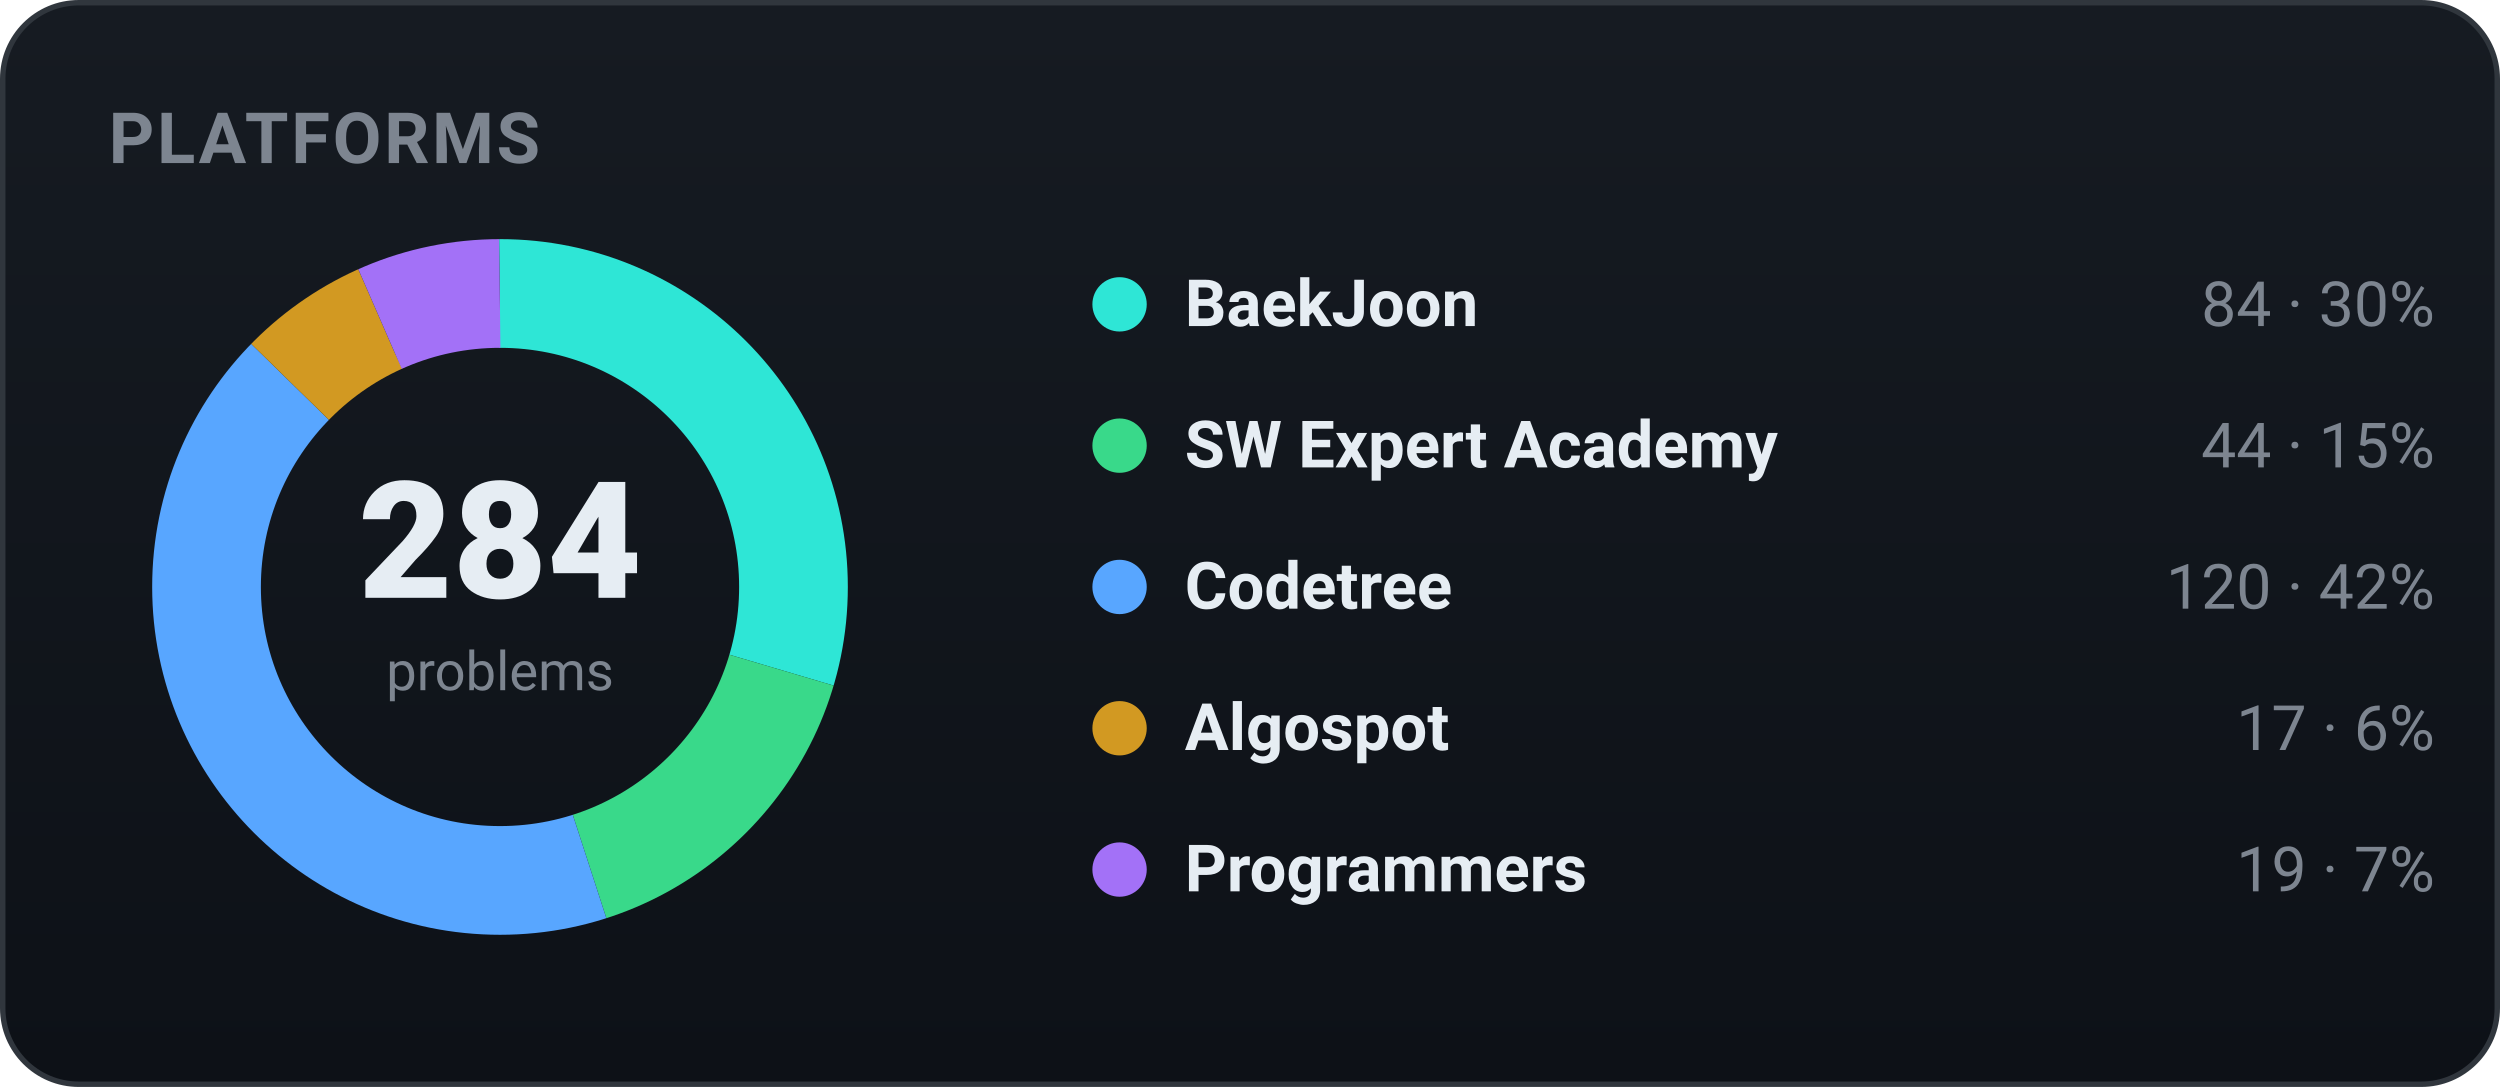
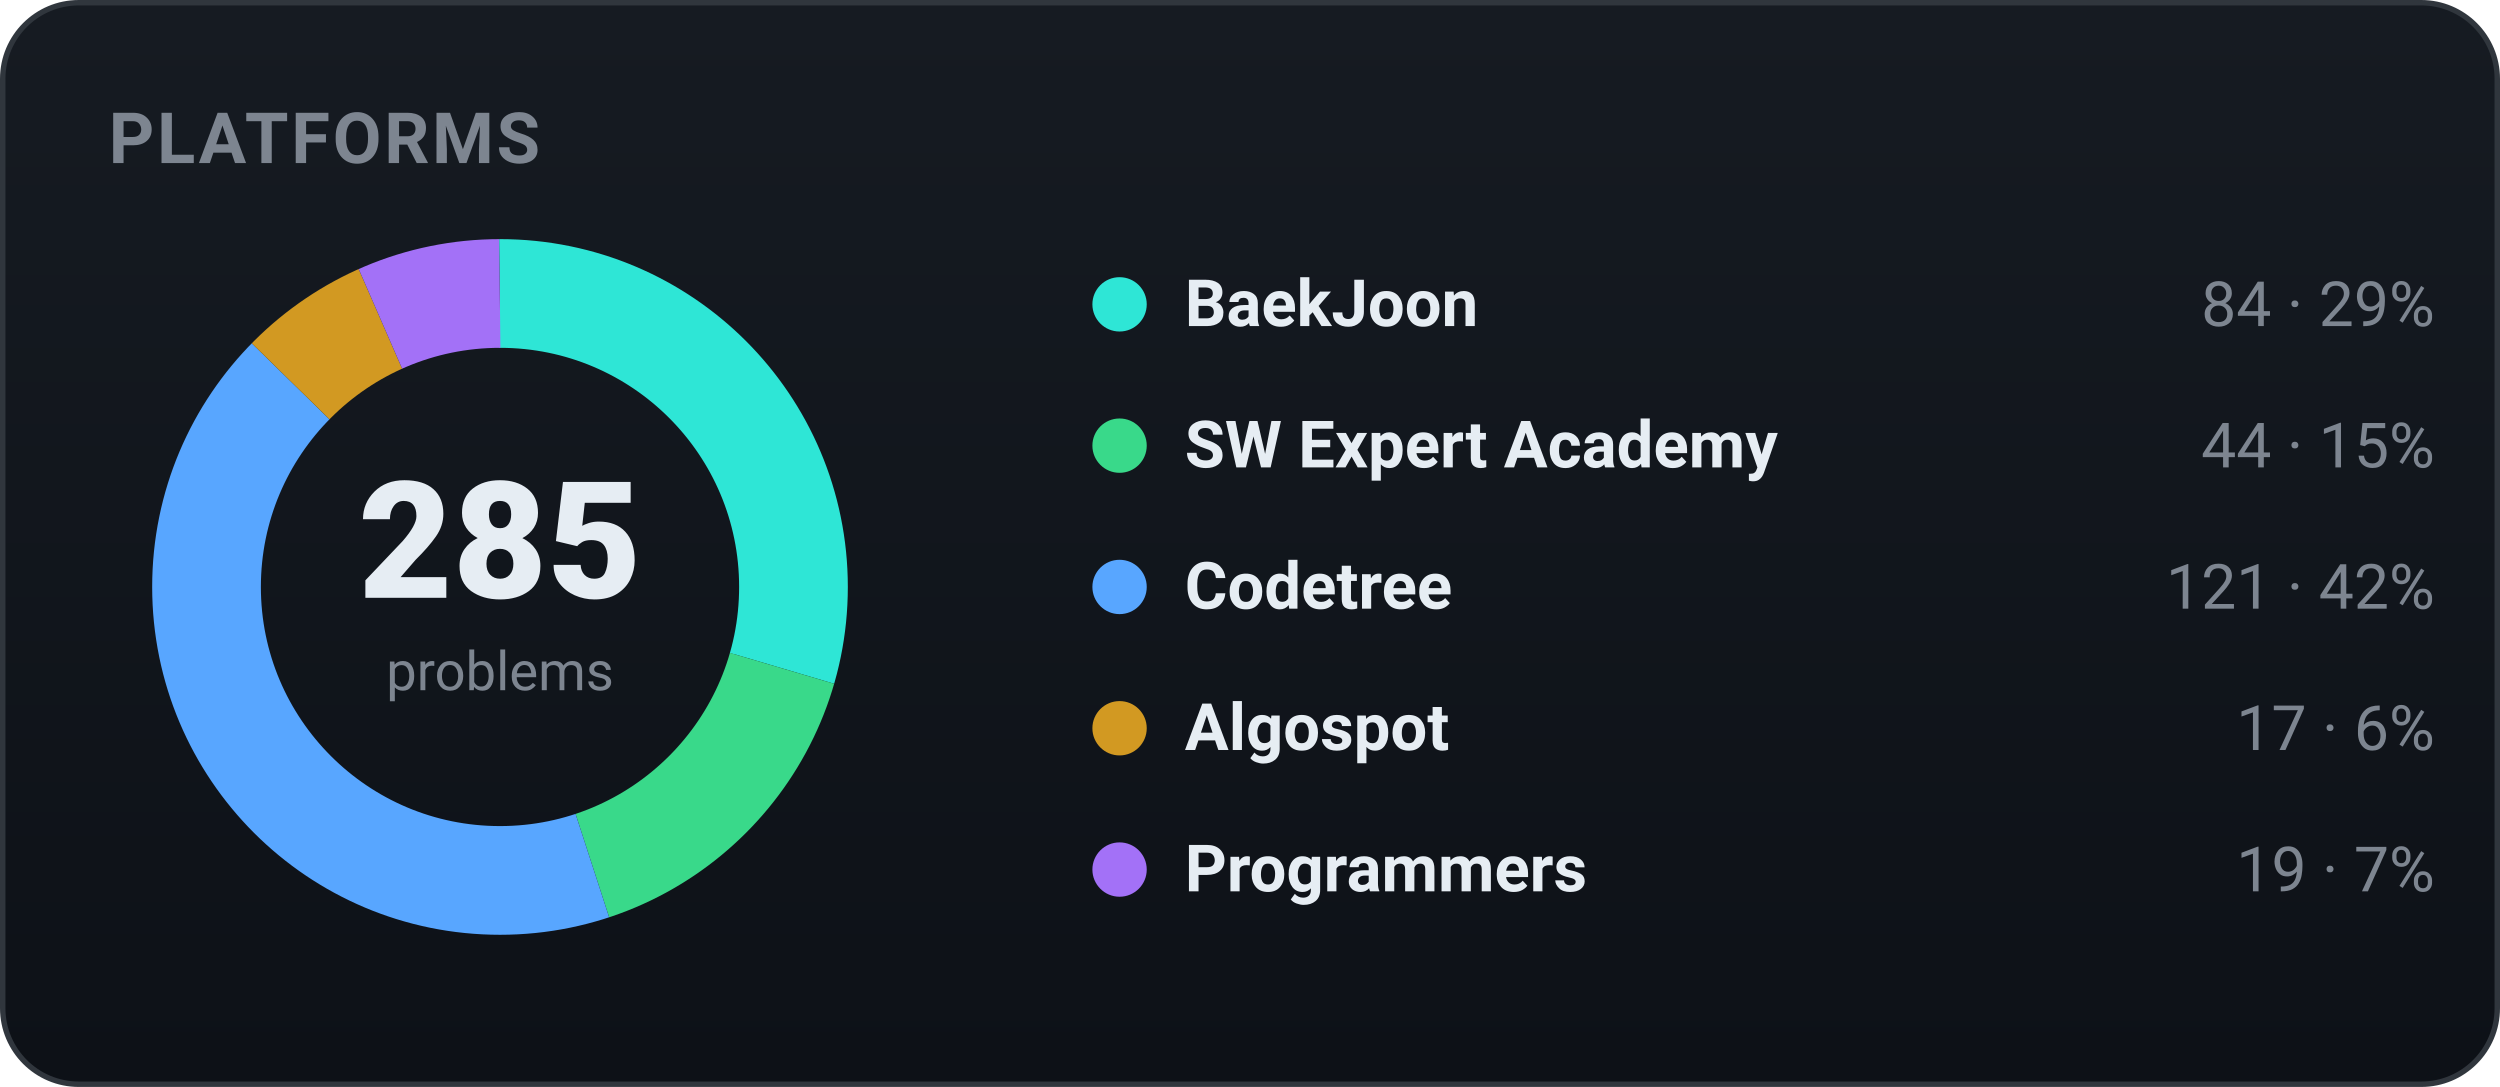
<svg xmlns="http://www.w3.org/2000/svg" width="460" height="200" viewBox="0 0 460 200" role="img" font-family="-apple-system,BlinkMacSystemFont,'Segoe UI',Roboto,'Apple SD Gothic Neo','Malgun Gothic',sans-serif">
  <defs>
    <linearGradient id="bgg" x1="0" y1="0" x2="0" y2="1">
      <stop offset="0" stop-color="#161b22" />
      <stop offset="1" stop-color="#0d1117" />
    </linearGradient>
  </defs>
  <rect x="0.5" y="0.5" width="459" height="199" rx="14" fill="url(#bgg)" stroke="#30363d" />
  <text x="20" y="30" font-family="-apple-system,BlinkMacSystemFont,'Segoe UI',Roboto,'Apple SD Gothic Neo','Malgun Gothic',sans-serif" font-size="13" font-weight="700" fill="#7d8590" letter-spacing="0.5">PLATFORMS</text>
-   <circle cx="92" cy="108" r="54" fill="none" stroke="#2ee6d6" stroke-width="20" stroke-dasharray="100.35 238.94" stroke-dashoffset="-0.00" transform="rotate(-90 92 108)" />
-   <circle cx="92" cy="108" r="54" fill="none" stroke="#39d98a" stroke-width="20" stroke-dasharray="52.57 286.73" stroke-dashoffset="-100.35" transform="rotate(-90 92 108)" />
-   <circle cx="92" cy="108" r="54" fill="none" stroke="#58a6ff" stroke-width="20" stroke-dasharray="143.36 195.93" stroke-dashoffset="-152.92" transform="rotate(-90 92 108)" />
-   <circle cx="92" cy="108" r="54" fill="none" stroke="#d29922" stroke-width="20" stroke-dasharray="20.31 318.98" stroke-dashoffset="-296.28" transform="rotate(-90 92 108)" />
-   <circle cx="92" cy="108" r="54" fill="none" stroke="#a371f7" stroke-width="20" stroke-dasharray="22.70 316.59" stroke-dashoffset="-316.59" transform="rotate(-90 92 108)" />
-   <text x="92" y="110" text-anchor="middle" font-size="30" font-weight="800" fill="#e6edf3">284</text>
+   <circle cx="92" cy="108" r="54" fill="none" stroke="#2ee6d6" stroke-width="20" stroke-dasharray="100.00 239.29" stroke-dashoffset="-0.00" transform="rotate(-90 92 108)" />
+   <circle cx="92" cy="108" r="54" fill="none" stroke="#39d98a" stroke-width="20" stroke-dasharray="52.38 286.91" stroke-dashoffset="-100.00" transform="rotate(-90 92 108)" />
+   <circle cx="92" cy="108" r="54" fill="none" stroke="#58a6ff" stroke-width="20" stroke-dasharray="144.05 195.24" stroke-dashoffset="-152.38" transform="rotate(-90 92 108)" />
+   <circle cx="92" cy="108" r="54" fill="none" stroke="#d29922" stroke-width="20" stroke-dasharray="20.24 319.05" stroke-dashoffset="-296.43" transform="rotate(-90 92 108)" />
+   <circle cx="92" cy="108" r="54" fill="none" stroke="#a371f7" stroke-width="20" stroke-dasharray="22.62 316.67" stroke-dashoffset="-316.67" transform="rotate(-90 92 108)" />
+   <text x="92" y="110" text-anchor="middle" font-size="30" font-weight="800" fill="#e6edf3">285</text>
  <text x="92" y="127" text-anchor="middle" font-size="10" fill="#7d8590">problems</text>
  <circle cx="206" cy="56" r="5" fill="#2ee6d6" />
  <text x="218" y="60" font-size="12" font-weight="600" fill="#e6edf3">BaekJoon</text>
-   <text x="448" y="60" text-anchor="end" font-size="11.5" fill="#7d8590">84 · 30%</text>
+   <text x="448" y="60" text-anchor="end" font-size="11.5" fill="#7d8590">84 · 29%</text>
  <circle cx="206" cy="82" r="5" fill="#39d98a" />
  <text x="218" y="86" font-size="12" font-weight="600" fill="#e6edf3">SW Expert Academy</text>
  <text x="448" y="86" text-anchor="end" font-size="11.5" fill="#7d8590">44 · 15%</text>
  <circle cx="206" cy="108" r="5" fill="#58a6ff" />
  <text x="218" y="112" font-size="12" font-weight="600" fill="#e6edf3">Codetree</text>
-   <text x="448" y="112" text-anchor="end" font-size="11.5" fill="#7d8590">120 · 42%</text>
+   <text x="448" y="112" text-anchor="end" font-size="11.5" fill="#7d8590">121 · 42%</text>
  <circle cx="206" cy="134" r="5" fill="#d29922" />
  <text x="218" y="138" font-size="12" font-weight="600" fill="#e6edf3">Algospot</text>
  <text x="448" y="138" text-anchor="end" font-size="11.5" fill="#7d8590">17 · 6%</text>
  <circle cx="206" cy="160" r="5" fill="#a371f7" />
  <text x="218" y="164" font-size="12" font-weight="600" fill="#e6edf3">Programmers</text>
  <text x="448" y="164" text-anchor="end" font-size="11.5" fill="#7d8590">19 · 7%</text>
</svg>
